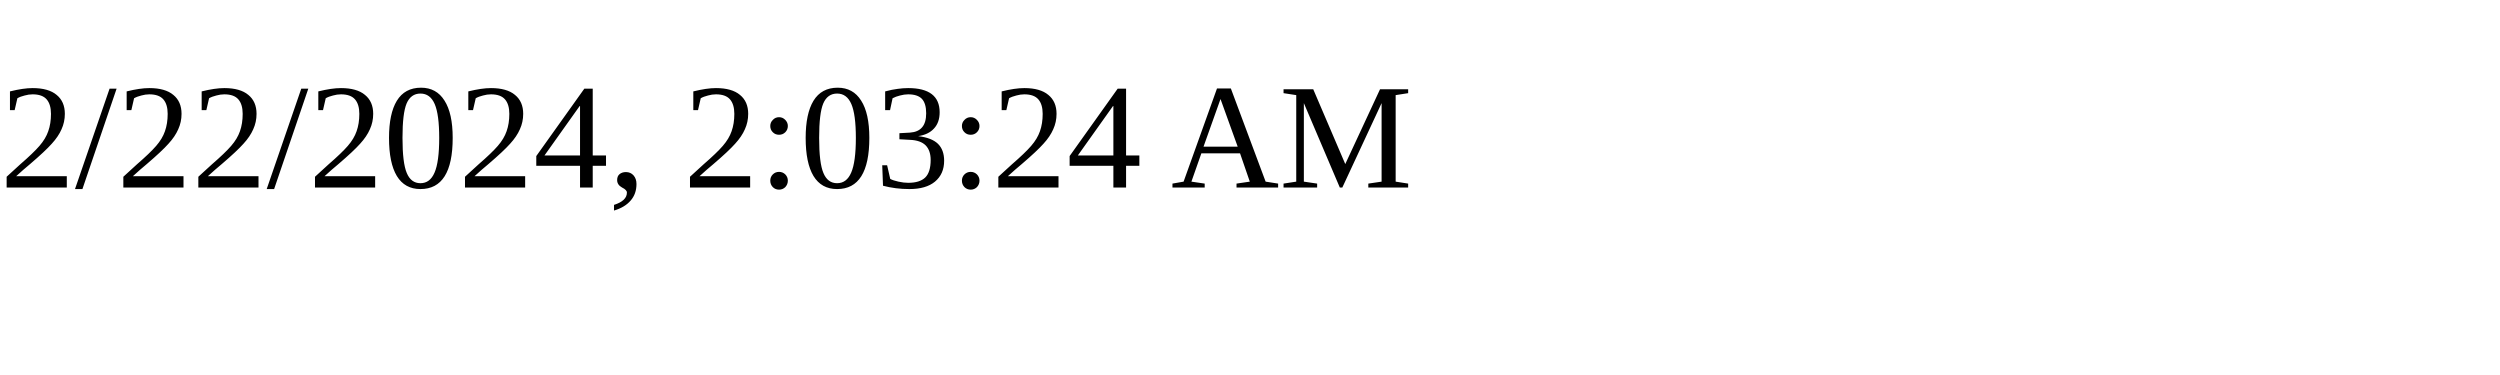
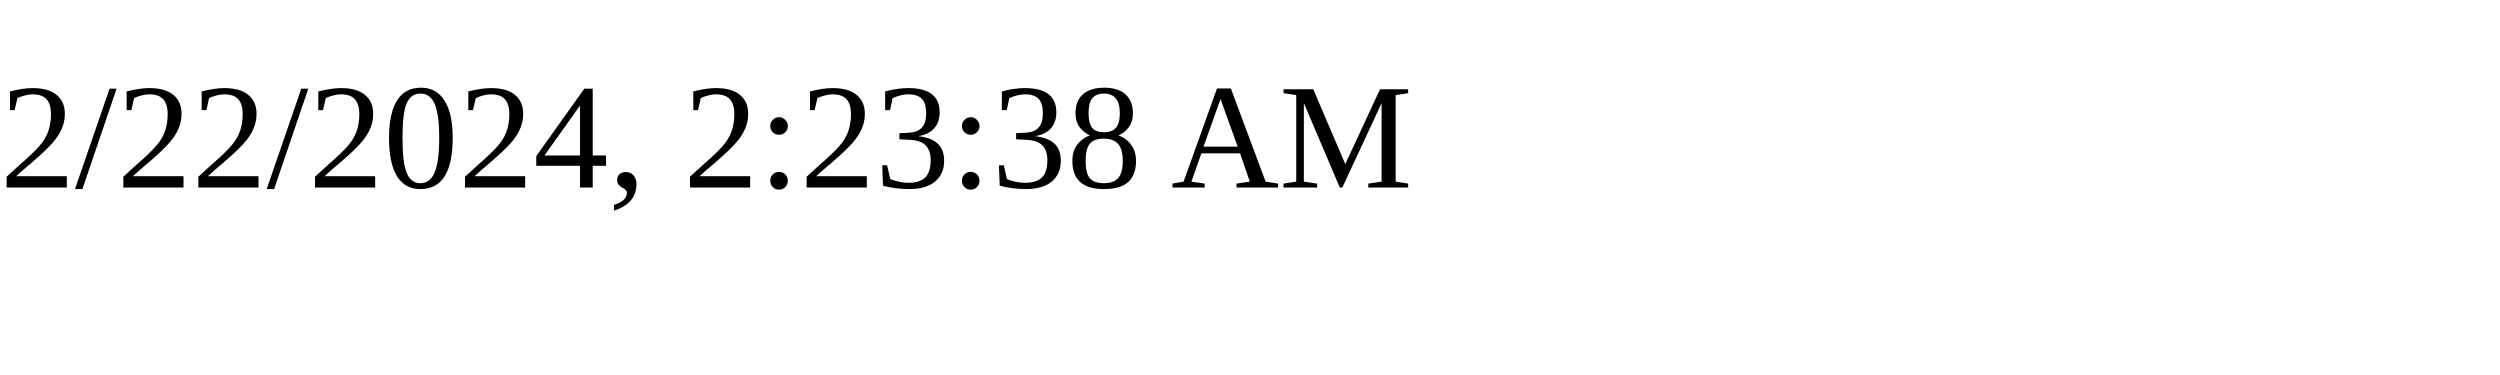
<svg xmlns="http://www.w3.org/2000/svg" height="30" width="200">
-   <text x="0" y="15">2/22/2024, 2:03:24 AM</text>
+   <text x="0" y="15">2/22/2024, 2:23:38 AM</text>
</svg>
